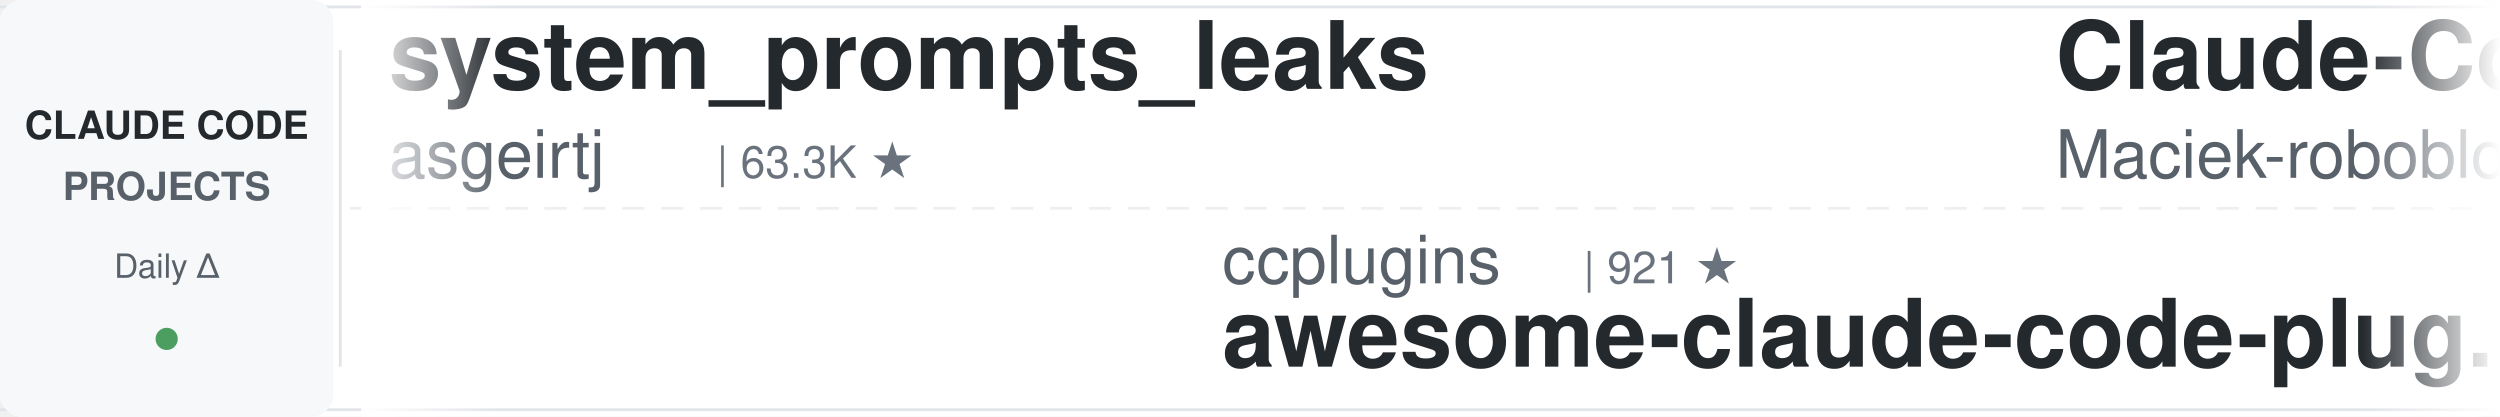
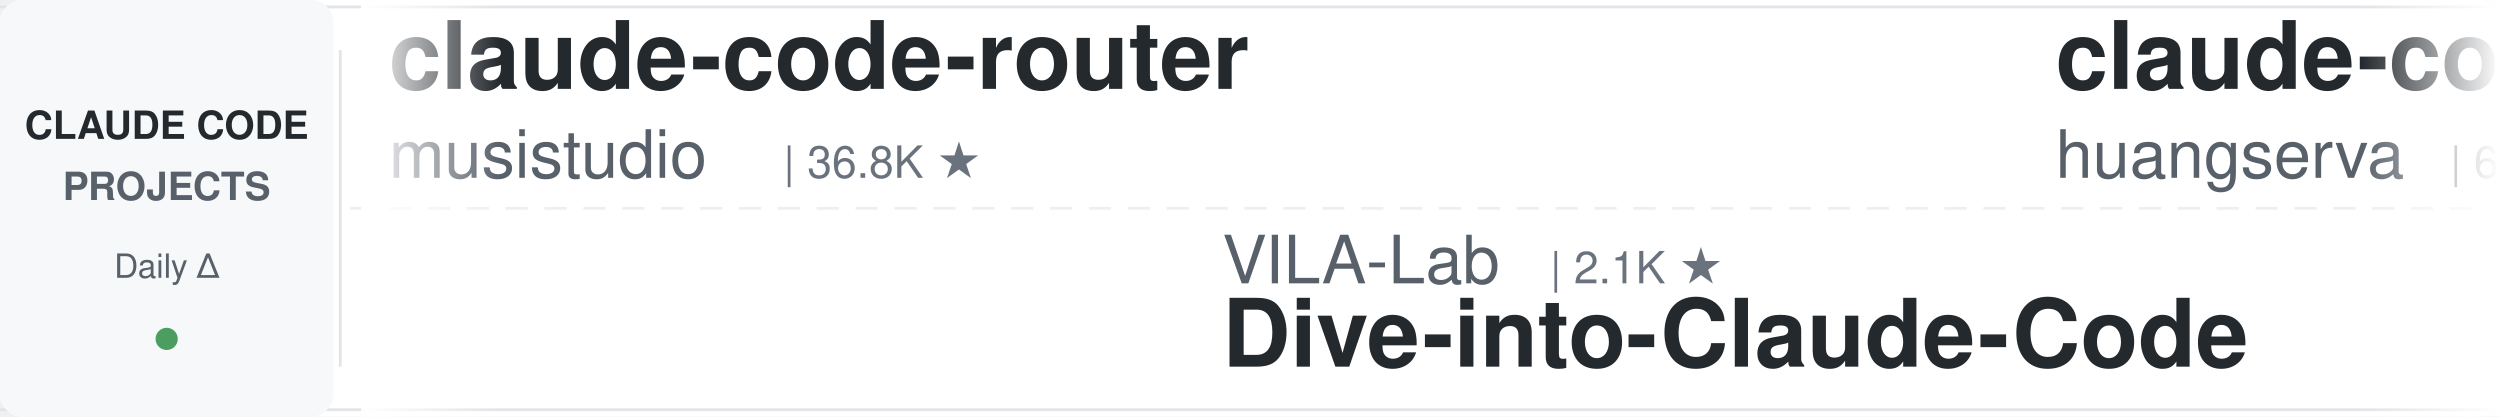
<svg xmlns="http://www.w3.org/2000/svg" width="900" height="150">
  <defs>
    <linearGradient id="leftFade" x1="0%" y1="0%" x2="100%" y2="0%">
      <stop offset="0%" style="stop-color:#ffffff;stop-opacity:1" />
      <stop offset="100%" style="stop-color:#ffffff;stop-opacity:0" />
    </linearGradient>
    <linearGradient id="rightFade" x1="0%" y1="0%" x2="100%" y2="0%">
      <stop offset="0%" style="stop-color:#ffffff;stop-opacity:0" />
      <stop offset="100%" style="stop-color:#ffffff;stop-opacity:1" />
    </linearGradient>
  </defs>
  <rect width="900" height="150" fill="#ffffff" rx="8" />
  <rect x="0" y="2" width="900" height="1" fill="#e1e4e8" />
  <rect x="0" y="147" width="900" height="1" fill="#e1e4e8" />
  <line x1="0" y1="75" x2="900" y2="75" stroke="#e1e4e8" stroke-width="1" stroke-dasharray="8 6" opacity="0.6" />
  <rect x="0" y="0" width="120" height="150" fill="#f6f8fa" rx="8" />
  <text x="60" y="50" font-family="-apple-system, BlinkMacSystemFont, 'Segoe UI', Helvetica, Arial, sans-serif" font-size="14" font-weight="600" fill="#24292e" text-anchor="middle">CLAUDE CODE</text>
  <text x="60" y="72" font-family="-apple-system, BlinkMacSystemFont, 'Segoe UI', Helvetica, Arial, sans-serif" font-size="14" font-weight="600" fill="#586069" text-anchor="middle">PROJECTS</text>
  <text x="60" y="100" font-family="-apple-system, BlinkMacSystemFont, 'Segoe UI', Helvetica, Arial, sans-serif" font-size="12" font-weight="500" fill="#586069" text-anchor="middle">Daily Δ</text>
  <circle cx="60" cy="122" r="4" fill="#22863a" opacity="0.8" />
  <rect x="122" y="18" width="1" height="114" fill="#e1e4e8" />
  <clipPath id="tickerClip">
    <rect x="130" y="0" width="770" height="150" />
  </clipPath>
  <g clip-path="url(#tickerClip)">
    <g id="tickerItems">
      <animateTransform attributeName="transform" attributeType="XML" type="translate" from="0 0" to="-3000 0" dur="54s" repeatCount="indefinite" />
      <g transform="translate(0, 0)">
-         <text x="140" y="32" font-family="-apple-system, BlinkMacSystemFont, 'Segoe UI', Helvetica, Arial, sans-serif" font-size="34" font-weight="600" fill="#24292e">system_prompts_leaks</text>
-         <text x="140" y="64" font-family="-apple-system, BlinkMacSystemFont, 'Segoe UI', Helvetica, Arial, sans-serif" font-size="24" font-weight="400" fill="#586069">asgeirtj</text>
-         <text x="258" y="64" font-family="-apple-system, BlinkMacSystemFont, 'Segoe UI', Helvetica, Arial, sans-serif" font-size="16" font-weight="500" fill="#6a737d">| 63.3K ★</text>
+         <text x="140" y="32" font-family="-apple-system, BlinkMacSystemFont, 'Segoe UI', Helvetica, Arial, sans-serif" font-size="34" font-weight="600" fill="#24292e">claude-code-router</text>
+         <text x="140" y="64" font-family="-apple-system, BlinkMacSystemFont, 'Segoe UI', Helvetica, Arial, sans-serif" font-size="24" font-weight="400" fill="#586069">musistudio</text>
+         <text x="282" y="64" font-family="-apple-system, BlinkMacSystemFont, 'Segoe UI', Helvetica, Arial, sans-serif" font-size="16" font-weight="500" fill="#6a737d">| 36.8K ★</text>
      </g>
      <g transform="translate(300, 0)">
-         <text x="140" y="102" font-family="-apple-system, BlinkMacSystemFont, 'Segoe UI', Helvetica, Arial, sans-serif" font-size="24" font-weight="400" fill="#586069">ccplugins</text>
-         <text x="270" y="102" font-family="-apple-system, BlinkMacSystemFont, 'Segoe UI', Helvetica, Arial, sans-serif" font-size="16" font-weight="500" fill="#6a737d">| 921 ★</text>
-         <text x="140" y="132" font-family="-apple-system, BlinkMacSystemFont, 'Segoe UI', Helvetica, Arial, sans-serif" font-size="34" font-weight="600" fill="#24292e">awesome-claude-code-plug...</text>
+         <text x="140" y="102" font-family="-apple-system, BlinkMacSystemFont, 'Segoe UI', Helvetica, Arial, sans-serif" font-size="24" font-weight="400" fill="#586069">VILA-Lab</text>
+         <text x="258" y="102" font-family="-apple-system, BlinkMacSystemFont, 'Segoe UI', Helvetica, Arial, sans-serif" font-size="16" font-weight="500" fill="#6a737d">| 2.1K ★</text>
+         <text x="140" y="132" font-family="-apple-system, BlinkMacSystemFont, 'Segoe UI', Helvetica, Arial, sans-serif" font-size="34" font-weight="600" fill="#24292e">Dive-into-Claude-Code</text>
      </g>
      <g transform="translate(600, 0)">
-         <text x="140" y="32" font-family="-apple-system, BlinkMacSystemFont, 'Segoe UI', Helvetica, Arial, sans-serif" font-size="34" font-weight="600" fill="#24292e">Claude-Code-Usage-Monito...</text>
-         <text x="140" y="64" font-family="-apple-system, BlinkMacSystemFont, 'Segoe UI', Helvetica, Arial, sans-serif" font-size="24" font-weight="400" fill="#586069">Maciek-roboblog</text>
-         <text x="342" y="64" font-family="-apple-system, BlinkMacSystemFont, 'Segoe UI', Helvetica, Arial, sans-serif" font-size="16" font-weight="500" fill="#6a737d">| 8.7K ★</text>
+         <text x="140" y="32" font-family="-apple-system, BlinkMacSystemFont, 'Segoe UI', Helvetica, Arial, sans-serif" font-size="34" font-weight="600" fill="#24292e">claude-code-cli</text>
+         <text x="140" y="64" font-family="-apple-system, BlinkMacSystemFont, 'Segoe UI', Helvetica, Arial, sans-serif" font-size="24" font-weight="400" fill="#586069">huangserva</text>
+         <text x="282" y="64" font-family="-apple-system, BlinkMacSystemFont, 'Segoe UI', Helvetica, Arial, sans-serif" font-size="16" font-weight="500" fill="#6a737d">| 621 ★</text>
      </g>
      <g transform="translate(900, 0)">
-         <text x="140" y="102" font-family="-apple-system, BlinkMacSystemFont, 'Segoe UI', Helvetica, Arial, sans-serif" font-size="24" font-weight="400" fill="#586069">lorryjovens-hub</text>
-         <text x="342" y="102" font-family="-apple-system, BlinkMacSystemFont, 'Segoe UI', Helvetica, Arial, sans-serif" font-size="16" font-weight="500" fill="#6a737d">| 1.7K ★</text>
-         <text x="140" y="132" font-family="-apple-system, BlinkMacSystemFont, 'Segoe UI', Helvetica, Arial, sans-serif" font-size="34" font-weight="600" fill="#24292e">claude-code-rust</text>
+         <text x="140" y="102" font-family="-apple-system, BlinkMacSystemFont, 'Segoe UI', Helvetica, Arial, sans-serif" font-size="24" font-weight="400" fill="#586069">simonw</text>
+         <text x="234" y="102" font-family="-apple-system, BlinkMacSystemFont, 'Segoe UI', Helvetica, Arial, sans-serif" font-size="16" font-weight="500" fill="#6a737d">| 1.7K ★</text>
+         <text x="140" y="132" font-family="-apple-system, BlinkMacSystemFont, 'Segoe UI', Helvetica, Arial, sans-serif" font-size="34" font-weight="600" fill="#24292e">claude-code-transcripts</text>
      </g>
      <g transform="translate(1200, 0)">
-         <text x="140" y="32" font-family="-apple-system, BlinkMacSystemFont, 'Segoe UI', Helvetica, Arial, sans-serif" font-size="34" font-weight="600" fill="#24292e">claude-code-from-scratch</text>
-         <text x="140" y="64" font-family="-apple-system, BlinkMacSystemFont, 'Segoe UI', Helvetica, Arial, sans-serif" font-size="24" font-weight="400" fill="#586069">Windy3f3f3f3f</text>
-         <text x="318" y="64" font-family="-apple-system, BlinkMacSystemFont, 'Segoe UI', Helvetica, Arial, sans-serif" font-size="16" font-weight="500" fill="#6a737d">| 2.6K ★</text>
+         <text x="140" y="32" font-family="-apple-system, BlinkMacSystemFont, 'Segoe UI', Helvetica, Arial, sans-serif" font-size="34" font-weight="600" fill="#24292e">ClaudeCodeAgents</text>
+         <text x="140" y="64" font-family="-apple-system, BlinkMacSystemFont, 'Segoe UI', Helvetica, Arial, sans-serif" font-size="24" font-weight="400" fill="#586069">darcyegb</text>
+         <text x="258" y="64" font-family="-apple-system, BlinkMacSystemFont, 'Segoe UI', Helvetica, Arial, sans-serif" font-size="16" font-weight="500" fill="#6a737d">| 760 ★</text>
      </g>
      <g transform="translate(1500, 0)">
+         <text x="140" y="102" font-family="-apple-system, BlinkMacSystemFont, 'Segoe UI', Helvetica, Arial, sans-serif" font-size="24" font-weight="400" fill="#586069">repowise-dev</text>
+         <text x="306" y="102" font-family="-apple-system, BlinkMacSystemFont, 'Segoe UI', Helvetica, Arial, sans-serif" font-size="16" font-weight="500" fill="#6a737d">| 1.2K ★</text>
+         <text x="140" y="132" font-family="-apple-system, BlinkMacSystemFont, 'Segoe UI', Helvetica, Arial, sans-serif" font-size="34" font-weight="600" fill="#24292e">claude-code-prompts</text>
+       </g>
+       <g transform="translate(1800, 0)">
+         <text x="140" y="32" font-family="-apple-system, BlinkMacSystemFont, 'Segoe UI', Helvetica, Arial, sans-serif" font-size="34" font-weight="600" fill="#24292e">ralph-claude-code</text>
+         <text x="140" y="64" font-family="-apple-system, BlinkMacSystemFont, 'Segoe UI', Helvetica, Arial, sans-serif" font-size="24" font-weight="400" fill="#586069">frankbria</text>
+         <text x="270" y="64" font-family="-apple-system, BlinkMacSystemFont, 'Segoe UI', Helvetica, Arial, sans-serif" font-size="16" font-weight="500" fill="#6a737d">| 9.6K ★</text>
+       </g>
+       <g transform="translate(2100, 0)">
+         <text x="140" y="102" font-family="-apple-system, BlinkMacSystemFont, 'Segoe UI', Helvetica, Arial, sans-serif" font-size="24" font-weight="400" fill="#586069">ponponon</text>
+         <text x="258" y="102" font-family="-apple-system, BlinkMacSystemFont, 'Segoe UI', Helvetica, Arial, sans-serif" font-size="16" font-weight="500" fill="#6a737d">| 2.3K ★</text>
+         <text x="140" y="132" font-family="-apple-system, BlinkMacSystemFont, 'Segoe UI', Helvetica, Arial, sans-serif" font-size="34" font-weight="600" fill="#24292e">claude_code_src</text>
+       </g>
+       <g transform="translate(2400, 0)">
+         <text x="140" y="32" font-family="-apple-system, BlinkMacSystemFont, 'Segoe UI', Helvetica, Arial, sans-serif" font-size="34" font-weight="600" fill="#24292e">claude-code-rev</text>
+         <text x="140" y="64" font-family="-apple-system, BlinkMacSystemFont, 'Segoe UI', Helvetica, Arial, sans-serif" font-size="24" font-weight="400" fill="#586069">oboard</text>
+         <text x="234" y="64" font-family="-apple-system, BlinkMacSystemFont, 'Segoe UI', Helvetica, Arial, sans-serif" font-size="16" font-weight="500" fill="#6a737d">| 3.3K ★</text>
+       </g>
+       <g transform="translate(2700, 0)">
        <text x="140" y="102" font-family="-apple-system, BlinkMacSystemFont, 'Segoe UI', Helvetica, Arial, sans-serif" font-size="24" font-weight="400" fill="#586069">VoltAgent</text>
        <text x="270" y="102" font-family="-apple-system, BlinkMacSystemFont, 'Segoe UI', Helvetica, Arial, sans-serif" font-size="16" font-weight="500" fill="#6a737d">| 24.5K ★</text>
        <text x="140" y="132" font-family="-apple-system, BlinkMacSystemFont, 'Segoe UI', Helvetica, Arial, sans-serif" font-size="34" font-weight="600" fill="#24292e">awesome-claude-code-suba...</text>
      </g>
-       <g transform="translate(1800, 0)">
-         <text x="140" y="32" font-family="-apple-system, BlinkMacSystemFont, 'Segoe UI', Helvetica, Arial, sans-serif" font-size="34" font-weight="600" fill="#24292e">claude-code-transcripts</text>
-         <text x="140" y="64" font-family="-apple-system, BlinkMacSystemFont, 'Segoe UI', Helvetica, Arial, sans-serif" font-size="24" font-weight="400" fill="#586069">simonw</text>
-         <text x="234" y="64" font-family="-apple-system, BlinkMacSystemFont, 'Segoe UI', Helvetica, Arial, sans-serif" font-size="16" font-weight="500" fill="#6a737d">| 1.7K ★</text>
-       </g>
-       <g transform="translate(2100, 0)">
-         <text x="140" y="102" font-family="-apple-system, BlinkMacSystemFont, 'Segoe UI', Helvetica, Arial, sans-serif" font-size="24" font-weight="400" fill="#586069">FlorianBruniaux</text>
-         <text x="342" y="102" font-family="-apple-system, BlinkMacSystemFont, 'Segoe UI', Helvetica, Arial, sans-serif" font-size="16" font-weight="500" fill="#6a737d">| 5.8K ★</text>
-         <text x="140" y="132" font-family="-apple-system, BlinkMacSystemFont, 'Segoe UI', Helvetica, Arial, sans-serif" font-size="34" font-weight="600" fill="#24292e">claude-code-ultimate-gui...</text>
-       </g>
-       <g transform="translate(2400, 0)">
-         <text x="140" y="32" font-family="-apple-system, BlinkMacSystemFont, 'Segoe UI', Helvetica, Arial, sans-serif" font-size="34" font-weight="600" fill="#24292e">Open-ClaudeCode</text>
-         <text x="140" y="64" font-family="-apple-system, BlinkMacSystemFont, 'Segoe UI', Helvetica, Arial, sans-serif" font-size="24" font-weight="400" fill="#586069">LING71671</text>
-         <text x="270" y="64" font-family="-apple-system, BlinkMacSystemFont, 'Segoe UI', Helvetica, Arial, sans-serif" font-size="16" font-weight="500" fill="#6a737d">| 945 ★</text>
-       </g>
-       <g transform="translate(2700, 0)">
-         <text x="140" y="102" font-family="-apple-system, BlinkMacSystemFont, 'Segoe UI', Helvetica, Arial, sans-serif" font-size="24" font-weight="400" fill="#586069">rohitg00</text>
-         <text x="258" y="102" font-family="-apple-system, BlinkMacSystemFont, 'Segoe UI', Helvetica, Arial, sans-serif" font-size="16" font-weight="500" fill="#6a737d">| 2.5K ★</text>
-         <text x="140" y="132" font-family="-apple-system, BlinkMacSystemFont, 'Segoe UI', Helvetica, Arial, sans-serif" font-size="34" font-weight="600" fill="#24292e">awesome-claude-code-tool...</text>
-       </g>
      <g transform="translate(3000, 0)">
-         <text x="140" y="32" font-family="-apple-system, BlinkMacSystemFont, 'Segoe UI', Helvetica, Arial, sans-serif" font-size="34" font-weight="600" fill="#24292e">system_prompts_leaks</text>
-         <text x="140" y="64" font-family="-apple-system, BlinkMacSystemFont, 'Segoe UI', Helvetica, Arial, sans-serif" font-size="24" font-weight="400" fill="#586069">asgeirtj</text>
-         <text x="258" y="64" font-family="-apple-system, BlinkMacSystemFont, 'Segoe UI', Helvetica, Arial, sans-serif" font-size="16" font-weight="500" fill="#6a737d">| 63.3K ★</text>
+         <text x="140" y="32" font-family="-apple-system, BlinkMacSystemFont, 'Segoe UI', Helvetica, Arial, sans-serif" font-size="34" font-weight="600" fill="#24292e">claude-code-router</text>
+         <text x="140" y="64" font-family="-apple-system, BlinkMacSystemFont, 'Segoe UI', Helvetica, Arial, sans-serif" font-size="24" font-weight="400" fill="#586069">musistudio</text>
+         <text x="282" y="64" font-family="-apple-system, BlinkMacSystemFont, 'Segoe UI', Helvetica, Arial, sans-serif" font-size="16" font-weight="500" fill="#6a737d">| 36.8K ★</text>
      </g>
      <g transform="translate(3300, 0)">
-         <text x="140" y="102" font-family="-apple-system, BlinkMacSystemFont, 'Segoe UI', Helvetica, Arial, sans-serif" font-size="24" font-weight="400" fill="#586069">ccplugins</text>
-         <text x="270" y="102" font-family="-apple-system, BlinkMacSystemFont, 'Segoe UI', Helvetica, Arial, sans-serif" font-size="16" font-weight="500" fill="#6a737d">| 921 ★</text>
-         <text x="140" y="132" font-family="-apple-system, BlinkMacSystemFont, 'Segoe UI', Helvetica, Arial, sans-serif" font-size="34" font-weight="600" fill="#24292e">awesome-claude-code-plug...</text>
+         <text x="140" y="102" font-family="-apple-system, BlinkMacSystemFont, 'Segoe UI', Helvetica, Arial, sans-serif" font-size="24" font-weight="400" fill="#586069">VILA-Lab</text>
+         <text x="258" y="102" font-family="-apple-system, BlinkMacSystemFont, 'Segoe UI', Helvetica, Arial, sans-serif" font-size="16" font-weight="500" fill="#6a737d">| 2.1K ★</text>
+         <text x="140" y="132" font-family="-apple-system, BlinkMacSystemFont, 'Segoe UI', Helvetica, Arial, sans-serif" font-size="34" font-weight="600" fill="#24292e">Dive-into-Claude-Code</text>
      </g>
      <g transform="translate(3600, 0)">
-         <text x="140" y="32" font-family="-apple-system, BlinkMacSystemFont, 'Segoe UI', Helvetica, Arial, sans-serif" font-size="34" font-weight="600" fill="#24292e">Claude-Code-Usage-Monito...</text>
-         <text x="140" y="64" font-family="-apple-system, BlinkMacSystemFont, 'Segoe UI', Helvetica, Arial, sans-serif" font-size="24" font-weight="400" fill="#586069">Maciek-roboblog</text>
-         <text x="342" y="64" font-family="-apple-system, BlinkMacSystemFont, 'Segoe UI', Helvetica, Arial, sans-serif" font-size="16" font-weight="500" fill="#6a737d">| 8.7K ★</text>
+         <text x="140" y="32" font-family="-apple-system, BlinkMacSystemFont, 'Segoe UI', Helvetica, Arial, sans-serif" font-size="34" font-weight="600" fill="#24292e">claude-code-cli</text>
+         <text x="140" y="64" font-family="-apple-system, BlinkMacSystemFont, 'Segoe UI', Helvetica, Arial, sans-serif" font-size="24" font-weight="400" fill="#586069">huangserva</text>
+         <text x="282" y="64" font-family="-apple-system, BlinkMacSystemFont, 'Segoe UI', Helvetica, Arial, sans-serif" font-size="16" font-weight="500" fill="#6a737d">| 621 ★</text>
      </g>
      <g transform="translate(3900, 0)">
-         <text x="140" y="102" font-family="-apple-system, BlinkMacSystemFont, 'Segoe UI', Helvetica, Arial, sans-serif" font-size="24" font-weight="400" fill="#586069">lorryjovens-hub</text>
-         <text x="342" y="102" font-family="-apple-system, BlinkMacSystemFont, 'Segoe UI', Helvetica, Arial, sans-serif" font-size="16" font-weight="500" fill="#6a737d">| 1.7K ★</text>
-         <text x="140" y="132" font-family="-apple-system, BlinkMacSystemFont, 'Segoe UI', Helvetica, Arial, sans-serif" font-size="34" font-weight="600" fill="#24292e">claude-code-rust</text>
+         <text x="140" y="102" font-family="-apple-system, BlinkMacSystemFont, 'Segoe UI', Helvetica, Arial, sans-serif" font-size="24" font-weight="400" fill="#586069">simonw</text>
+         <text x="234" y="102" font-family="-apple-system, BlinkMacSystemFont, 'Segoe UI', Helvetica, Arial, sans-serif" font-size="16" font-weight="500" fill="#6a737d">| 1.7K ★</text>
+         <text x="140" y="132" font-family="-apple-system, BlinkMacSystemFont, 'Segoe UI', Helvetica, Arial, sans-serif" font-size="34" font-weight="600" fill="#24292e">claude-code-transcripts</text>
      </g>
    </g>
  </g>
  <rect x="130" y="0" width="50" height="150" fill="url(#leftFade)" />
  <rect x="850" y="0" width="50" height="150" fill="url(#rightFade)" />
</svg>
